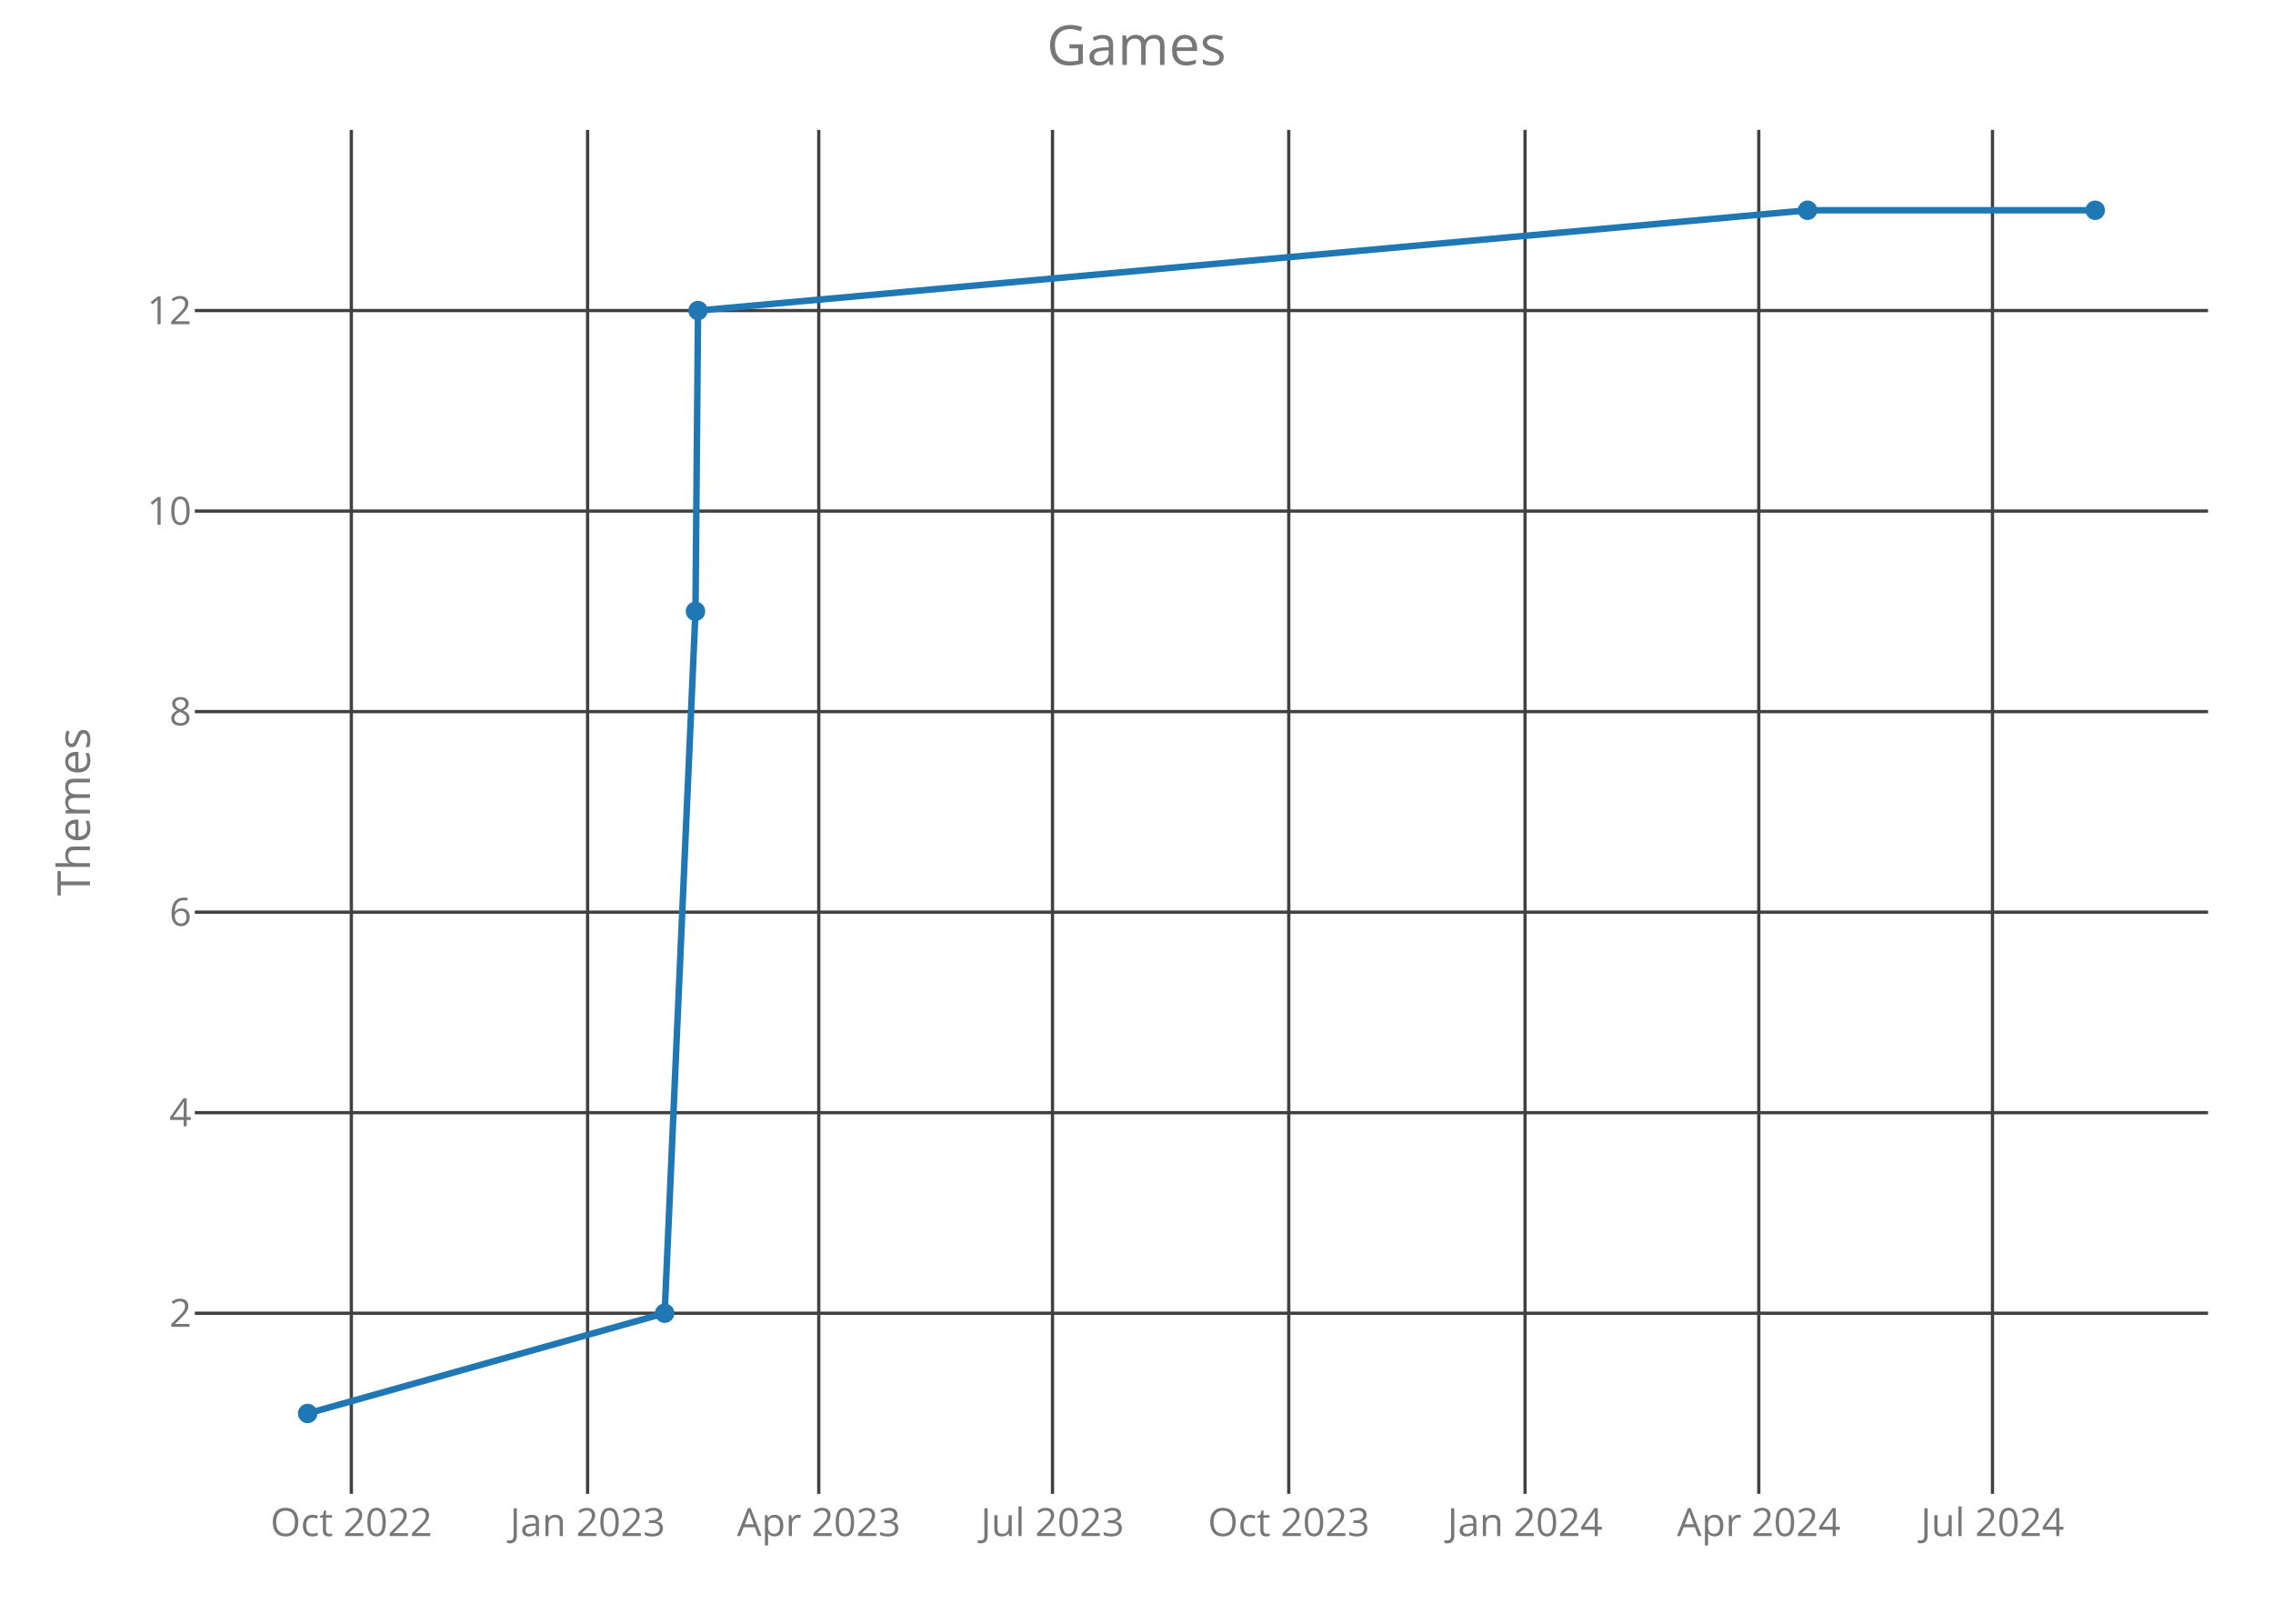
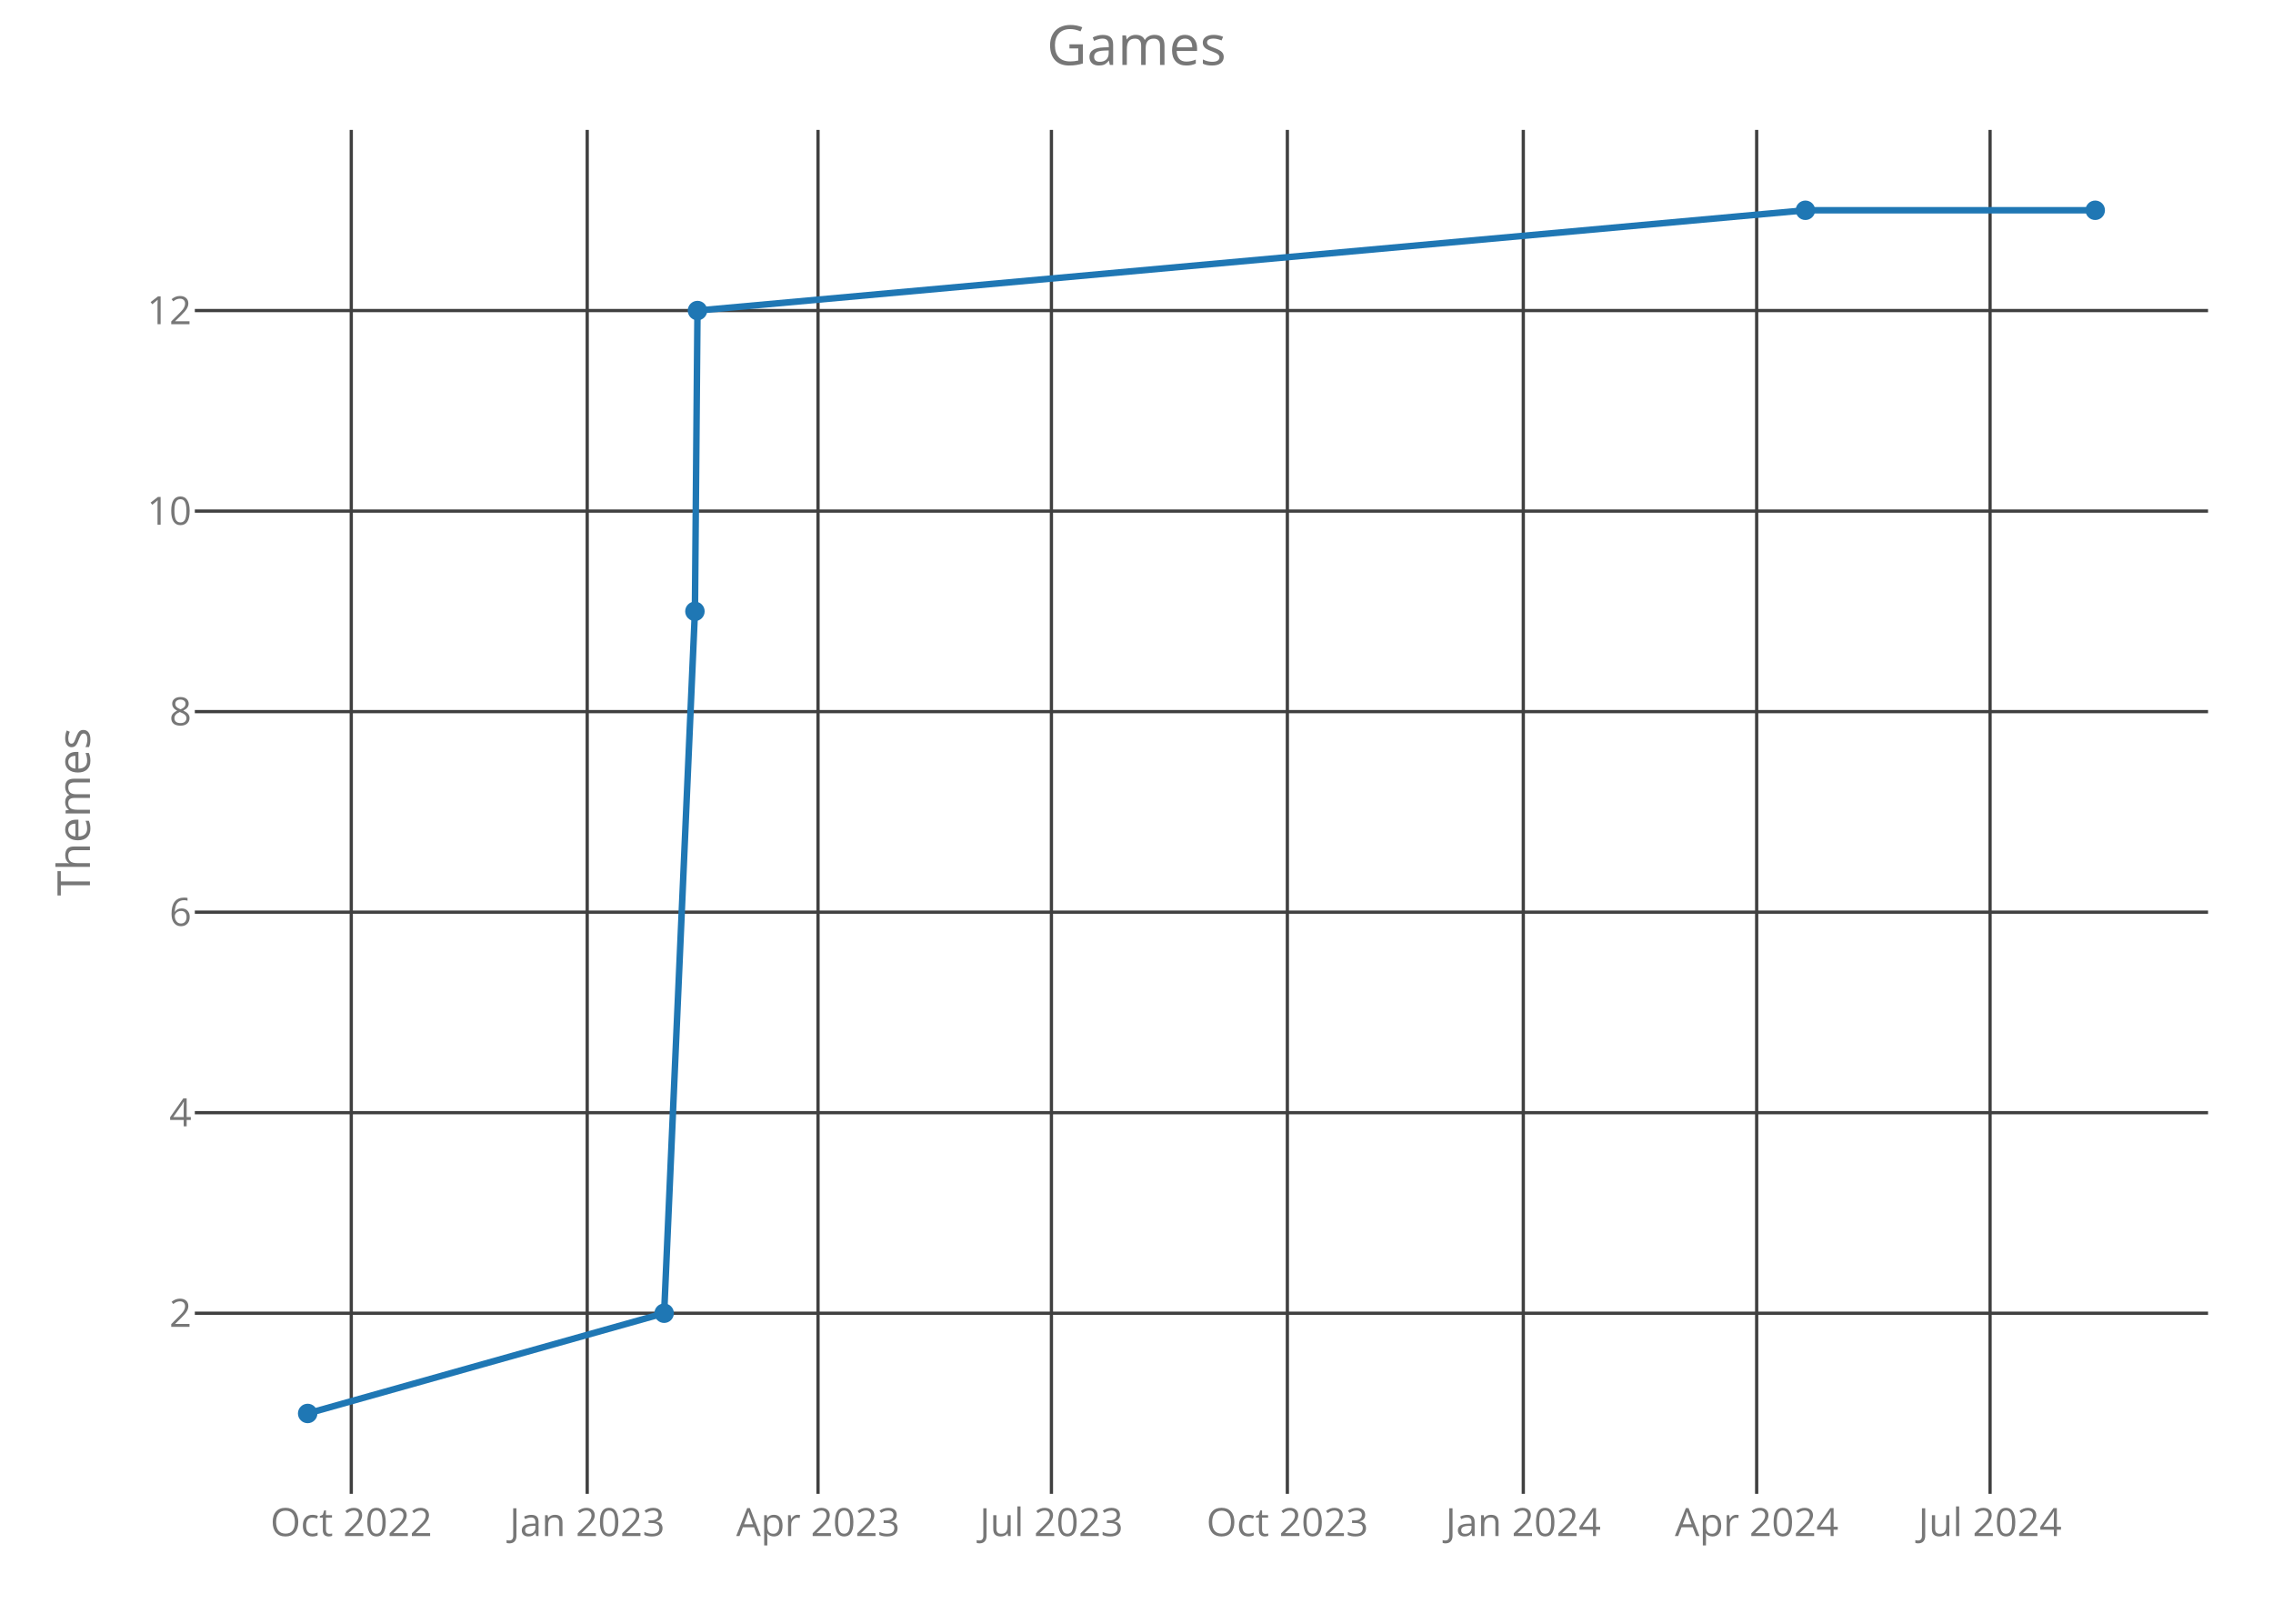
<svg xmlns="http://www.w3.org/2000/svg" class="main-svg" width="700" height="500" style="" viewBox="0 0 700 500">
  <rect x="0" y="0" width="700" height="500" style="fill: rgb(0, 0, 0); fill-opacity: 0;" />
-   <defs id="defs-c4150d">
+   <defs id="defs-c7fc7e">
    <g class="clips">
-       <clipPath id="clipc4150dxyplot" class="plotclip">
+       <clipPath id="clipc7fc7exyplot" class="plotclip">
        <rect width="620" height="420" />
      </clipPath>
-       <clipPath class="axesclip" id="clipc4150dx">
+       <clipPath class="axesclip" id="clipc7fc7ex">
        <rect x="60" y="0" width="620" height="500" />
      </clipPath>
-       <clipPath class="axesclip" id="clipc4150dy">
+       <clipPath class="axesclip" id="clipc7fc7ey">
        <rect x="0" y="40" width="700" height="420" />
      </clipPath>
-       <clipPath class="axesclip" id="clipc4150dxy">
+       <clipPath class="axesclip" id="clipc7fc7exy">
        <rect x="60" y="40" width="620" height="420" />
      </clipPath>
    </g>
    <g class="gradients" />
  </defs>
  <g class="bglayer">
    <rect class="bg" x="60" y="40" width="620" height="420" style="fill: rgb(0, 0, 0); fill-opacity: 0; stroke-width: 0;" />
  </g>
  <g class="layer-below">
    <g class="imagelayer" />
    <g class="shapelayer" />
  </g>
  <g class="cartesianlayer">
    <g class="subplot xy">
      <g class="layer-subplot">
        <g class="shapelayer" />
        <g class="imagelayer" />
      </g>
      <g class="gridlayer">
        <g class="x">
-           <path class="xgrid crisp" transform="translate(108.2,0)" d="M0,40v420" style="stroke: rgb(64, 64, 64); stroke-opacity: 1; stroke-width: 1px;" />
-           <path class="xgrid crisp" transform="translate(180.96,0)" d="M0,40v420" style="stroke: rgb(64, 64, 64); stroke-opacity: 1; stroke-width: 1px;" />
-           <path class="xgrid crisp" transform="translate(252.15,0)" d="M0,40v420" style="stroke: rgb(64, 64, 64); stroke-opacity: 1; stroke-width: 1px;" />
-           <path class="xgrid crisp" transform="translate(324.13,0)" d="M0,40v420" style="stroke: rgb(64, 64, 64); stroke-opacity: 1; stroke-width: 1px;" />
-           <path class="xgrid crisp" transform="translate(396.89,0)" d="M0,40v420" style="stroke: rgb(64, 64, 64); stroke-opacity: 1; stroke-width: 1px;" />
-           <path class="xgrid crisp" transform="translate(469.66,0)" d="M0,40v420" style="stroke: rgb(64, 64, 64); stroke-opacity: 1; stroke-width: 1px;" />
-           <path class="xgrid crisp" transform="translate(541.64,0)" d="M0,40v420" style="stroke: rgb(64, 64, 64); stroke-opacity: 1; stroke-width: 1px;" />
-           <path class="xgrid crisp" transform="translate(613.61,0)" d="M0,40v420" style="stroke: rgb(64, 64, 64); stroke-opacity: 1; stroke-width: 1px;" />
+           <path class="xgrid crisp" transform="translate(108.18,0)" d="M0,40v420" style="stroke: rgb(64, 64, 64); stroke-opacity: 1; stroke-width: 1px;" />
+           <path class="xgrid crisp" transform="translate(180.84,0)" d="M0,40v420" style="stroke: rgb(64, 64, 64); stroke-opacity: 1; stroke-width: 1px;" />
+           <path class="xgrid crisp" transform="translate(251.92,0)" d="M0,40v420" style="stroke: rgb(64, 64, 64); stroke-opacity: 1; stroke-width: 1px;" />
+           <path class="xgrid crisp" transform="translate(323.8,0)" d="M0,40v420" style="stroke: rgb(64, 64, 64); stroke-opacity: 1; stroke-width: 1px;" />
+           <path class="xgrid crisp" transform="translate(396.46,0)" d="M0,40v420" style="stroke: rgb(64, 64, 64); stroke-opacity: 1; stroke-width: 1px;" />
+           <path class="xgrid crisp" transform="translate(469.12,0)" d="M0,40v420" style="stroke: rgb(64, 64, 64); stroke-opacity: 1; stroke-width: 1px;" />
+           <path class="xgrid crisp" transform="translate(540.99,0)" d="M0,40v420" style="stroke: rgb(64, 64, 64); stroke-opacity: 1; stroke-width: 1px;" />
+           <path class="xgrid crisp" transform="translate(612.87,0)" d="M0,40v420" style="stroke: rgb(64, 64, 64); stroke-opacity: 1; stroke-width: 1px;" />
        </g>
        <g class="y">
          <path class="ygrid crisp" transform="translate(0,404.38)" d="M60,0h620" style="stroke: rgb(64, 64, 64); stroke-opacity: 1; stroke-width: 1px;" />
          <path class="ygrid crisp" transform="translate(0,342.63)" d="M60,0h620" style="stroke: rgb(64, 64, 64); stroke-opacity: 1; stroke-width: 1px;" />
          <path class="ygrid crisp" transform="translate(0,280.88)" d="M60,0h620" style="stroke: rgb(64, 64, 64); stroke-opacity: 1; stroke-width: 1px;" />
          <path class="ygrid crisp" transform="translate(0,219.13)" d="M60,0h620" style="stroke: rgb(64, 64, 64); stroke-opacity: 1; stroke-width: 1px;" />
          <path class="ygrid crisp" transform="translate(0,157.38)" d="M60,0h620" style="stroke: rgb(64, 64, 64); stroke-opacity: 1; stroke-width: 1px;" />
          <path class="ygrid crisp" transform="translate(0,95.63)" d="M60,0h620" style="stroke: rgb(64, 64, 64); stroke-opacity: 1; stroke-width: 1px;" />
        </g>
      </g>
      <g class="zerolinelayer" />
      <path class="xlines-below crisp" d="M0,0" style="fill: none;" />
      <path class="ylines-below crisp" d="M0,0" style="fill: none;" />
      <g class="overlines-below" />
      <g class="xaxislayer-below">
        <g class="xtick">
-           <text text-anchor="middle" x="0" y="473" transform="translate(108.2,0)" style="font-family: 'Open Sans'; font-size: 12px; fill: rgb(119, 119, 119); fill-opacity: 1; white-space: pre;">Oct 2022</text>
+           <text text-anchor="middle" x="0" y="473" transform="translate(108.18,0)" style="font-family: 'Open Sans'; font-size: 12px; fill: rgb(119, 119, 119); fill-opacity: 1; white-space: pre;">Oct 2022</text>
        </g>
        <g class="xtick">
-           <text text-anchor="middle" x="0" y="473" transform="translate(180.96,0)" style="font-family: 'Open Sans'; font-size: 12px; fill: rgb(119, 119, 119); fill-opacity: 1; white-space: pre;">Jan 2023</text>
+           <text text-anchor="middle" x="0" y="473" transform="translate(180.84,0)" style="font-family: 'Open Sans'; font-size: 12px; fill: rgb(119, 119, 119); fill-opacity: 1; white-space: pre;">Jan 2023</text>
        </g>
        <g class="xtick">
-           <text text-anchor="middle" x="0" y="473" transform="translate(252.15,0)" style="font-family: 'Open Sans'; font-size: 12px; fill: rgb(119, 119, 119); fill-opacity: 1; white-space: pre;">Apr 2023</text>
+           <text text-anchor="middle" x="0" y="473" transform="translate(251.92,0)" style="font-family: 'Open Sans'; font-size: 12px; fill: rgb(119, 119, 119); fill-opacity: 1; white-space: pre;">Apr 2023</text>
        </g>
        <g class="xtick">
-           <text text-anchor="middle" x="0" y="473" transform="translate(324.13,0)" style="font-family: 'Open Sans'; font-size: 12px; fill: rgb(119, 119, 119); fill-opacity: 1; white-space: pre;">Jul 2023</text>
+           <text text-anchor="middle" x="0" y="473" transform="translate(323.8,0)" style="font-family: 'Open Sans'; font-size: 12px; fill: rgb(119, 119, 119); fill-opacity: 1; white-space: pre;">Jul 2023</text>
        </g>
        <g class="xtick">
-           <text text-anchor="middle" x="0" y="473" transform="translate(396.89,0)" style="font-family: 'Open Sans'; font-size: 12px; fill: rgb(119, 119, 119); fill-opacity: 1; white-space: pre;">Oct 2023</text>
+           <text text-anchor="middle" x="0" y="473" transform="translate(396.46,0)" style="font-family: 'Open Sans'; font-size: 12px; fill: rgb(119, 119, 119); fill-opacity: 1; white-space: pre;">Oct 2023</text>
        </g>
        <g class="xtick">
-           <text text-anchor="middle" x="0" y="473" transform="translate(469.66,0)" style="font-family: 'Open Sans'; font-size: 12px; fill: rgb(119, 119, 119); fill-opacity: 1; white-space: pre;">Jan 2024</text>
+           <text text-anchor="middle" x="0" y="473" transform="translate(469.12,0)" style="font-family: 'Open Sans'; font-size: 12px; fill: rgb(119, 119, 119); fill-opacity: 1; white-space: pre;">Jan 2024</text>
        </g>
        <g class="xtick">
-           <text text-anchor="middle" x="0" y="473" transform="translate(541.64,0)" style="font-family: 'Open Sans'; font-size: 12px; fill: rgb(119, 119, 119); fill-opacity: 1; white-space: pre;">Apr 2024</text>
+           <text text-anchor="middle" x="0" y="473" transform="translate(540.99,0)" style="font-family: 'Open Sans'; font-size: 12px; fill: rgb(119, 119, 119); fill-opacity: 1; white-space: pre;">Apr 2024</text>
        </g>
        <g class="xtick">
-           <text text-anchor="middle" x="0" y="473" transform="translate(613.61,0)" style="font-family: 'Open Sans'; font-size: 12px; fill: rgb(119, 119, 119); fill-opacity: 1; white-space: pre;">Jul 2024</text>
+           <text text-anchor="middle" x="0" y="473" transform="translate(612.87,0)" style="font-family: 'Open Sans'; font-size: 12px; fill: rgb(119, 119, 119); fill-opacity: 1; white-space: pre;">Jul 2024</text>
        </g>
      </g>
      <g class="yaxislayer-below">
        <g class="ytick">
          <text text-anchor="end" x="59" y="4.2" transform="translate(0,404.38)" style="font-family: 'Open Sans'; font-size: 12px; fill: rgb(119, 119, 119); fill-opacity: 1; white-space: pre;">2</text>
        </g>
        <g class="ytick">
          <text text-anchor="end" x="59" y="4.2" transform="translate(0,342.63)" style="font-family: 'Open Sans'; font-size: 12px; fill: rgb(119, 119, 119); fill-opacity: 1; white-space: pre;">4</text>
        </g>
        <g class="ytick">
          <text text-anchor="end" x="59" y="4.2" transform="translate(0,280.88)" style="font-family: 'Open Sans'; font-size: 12px; fill: rgb(119, 119, 119); fill-opacity: 1; white-space: pre;">6</text>
        </g>
        <g class="ytick">
          <text text-anchor="end" x="59" y="4.2" transform="translate(0,219.13)" style="font-family: 'Open Sans'; font-size: 12px; fill: rgb(119, 119, 119); fill-opacity: 1; white-space: pre;">8</text>
        </g>
        <g class="ytick">
          <text text-anchor="end" x="59" y="4.2" transform="translate(0,157.38)" style="font-family: 'Open Sans'; font-size: 12px; fill: rgb(119, 119, 119); fill-opacity: 1; white-space: pre;">10</text>
        </g>
        <g class="ytick">
          <text text-anchor="end" x="59" y="4.2" transform="translate(0,95.63)" style="font-family: 'Open Sans'; font-size: 12px; fill: rgb(119, 119, 119); fill-opacity: 1; white-space: pre;">12</text>
        </g>
      </g>
      <g class="overaxes-below" />
-       <g class="plot" transform="translate(60,40)" clip-path="url('#clipc4150dxyplot')">
+       <g class="plot" transform="translate(60,40)" clip-path="url('#clipc7fc7exyplot')">
        <g class="scatterlayer mlayer">
-           <g class="trace scatter tracecdeff6" style="stroke-miterlimit: 2; opacity: 1;">
+           <g class="trace scatter trace60e7e2" style="stroke-miterlimit: 2; opacity: 1;">
            <g class="fills" />
            <g class="errorbars" />
            <g class="lines">
-               <path class="js-line" d="M34.75,395.25L144.69,364.38L154.18,148.25L154.97,55.63L496.66,24.75L585.25,24.75" style="vector-effect: non-scaling-stroke; fill: none; stroke: rgb(31, 119, 180); stroke-opacity: 1; stroke-width: 2px; opacity: 1;" />
+               <path class="js-line" d="M34.75,395.25L144.53,364.38L154.01,148.25L154.8,55.63L496,24.75L585.25,24.75" style="vector-effect: non-scaling-stroke; fill: none; stroke: rgb(31, 119, 180); stroke-opacity: 1; stroke-width: 2px; opacity: 1;" />
            </g>
            <g class="points">
              <path class="point" transform="translate(34.75,395.25)" d="M3,0A3,3 0 1,1 0,-3A3,3 0 0,1 3,0Z" style="opacity: 1; stroke-width: 0px; fill: rgb(31, 119, 180); fill-opacity: 1;" />
-               <path class="point" transform="translate(144.69,364.38)" d="M3,0A3,3 0 1,1 0,-3A3,3 0 0,1 3,0Z" style="opacity: 1; stroke-width: 0px; fill: rgb(31, 119, 180); fill-opacity: 1;" />
-               <path class="point" transform="translate(154.18,148.25)" d="M3,0A3,3 0 1,1 0,-3A3,3 0 0,1 3,0Z" style="opacity: 1; stroke-width: 0px; fill: rgb(31, 119, 180); fill-opacity: 1;" />
-               <path class="point" transform="translate(154.97,55.63)" d="M3,0A3,3 0 1,1 0,-3A3,3 0 0,1 3,0Z" style="opacity: 1; stroke-width: 0px; fill: rgb(31, 119, 180); fill-opacity: 1;" />
-               <path class="point" transform="translate(496.66,24.75)" d="M3,0A3,3 0 1,1 0,-3A3,3 0 0,1 3,0Z" style="opacity: 1; stroke-width: 0px; fill: rgb(31, 119, 180); fill-opacity: 1;" />
+               <path class="point" transform="translate(144.53,364.38)" d="M3,0A3,3 0 1,1 0,-3A3,3 0 0,1 3,0Z" style="opacity: 1; stroke-width: 0px; fill: rgb(31, 119, 180); fill-opacity: 1;" />
+               <path class="point" transform="translate(154.01,148.25)" d="M3,0A3,3 0 1,1 0,-3A3,3 0 0,1 3,0Z" style="opacity: 1; stroke-width: 0px; fill: rgb(31, 119, 180); fill-opacity: 1;" />
+               <path class="point" transform="translate(154.8,55.63)" d="M3,0A3,3 0 1,1 0,-3A3,3 0 0,1 3,0Z" style="opacity: 1; stroke-width: 0px; fill: rgb(31, 119, 180); fill-opacity: 1;" />
+               <path class="point" transform="translate(496,24.75)" d="M3,0A3,3 0 1,1 0,-3A3,3 0 0,1 3,0Z" style="opacity: 1; stroke-width: 0px; fill: rgb(31, 119, 180); fill-opacity: 1;" />
              <path class="point" transform="translate(585.25,24.75)" d="M3,0A3,3 0 1,1 0,-3A3,3 0 0,1 3,0Z" style="opacity: 1; stroke-width: 0px; fill: rgb(31, 119, 180); fill-opacity: 1;" />
            </g>
            <g class="text" />
          </g>
        </g>
      </g>
      <g class="overplot" />
      <path class="xlines-above" />
      <path class="ylines-above" />
      <g class="overlines-above" />
      <g class="xaxislayer-above" />
      <g class="yaxislayer-above" />
      <g class="overaxes-above" />
    </g>
  </g>
  <g class="polarlayer" />
  <g class="ternarylayer" />
  <g class="geolayer" />
  <g class="funnelarealayer" />
  <g class="pielayer" />
  <g class="treemaplayer" />
  <g class="sunburstlayer" />
  <g class="glimages" />
-   <defs id="topdefs-c4150d">
+   <defs id="topdefs-c7fc7e">
    <g class="clips" />
  </defs>
  <g class="layer-above">
    <g class="imagelayer" />
    <g class="shapelayer" />
  </g>
  <g class="infolayer">
    <g class="g-gtitle">
      <text class="gtitle" x="350" y="20" text-anchor="middle" dy="0em" style="font-family: 'Open Sans'; font-size: 17px; fill: rgb(119, 119, 119); opacity: 1; font-weight: normal; white-space: pre;">Games</text>
    </g>
    <g class="g-xtitle" />
    <g class="g-ytitle">
      <text class="ytitle" transform="rotate(-90,27.7,250)" x="27.7" y="250" text-anchor="middle" style="font-family: 'Open Sans'; font-size: 14px; fill: rgb(119, 119, 119); opacity: 1; font-weight: normal; white-space: pre;">Themes</text>
    </g>
  </g>
</svg>
